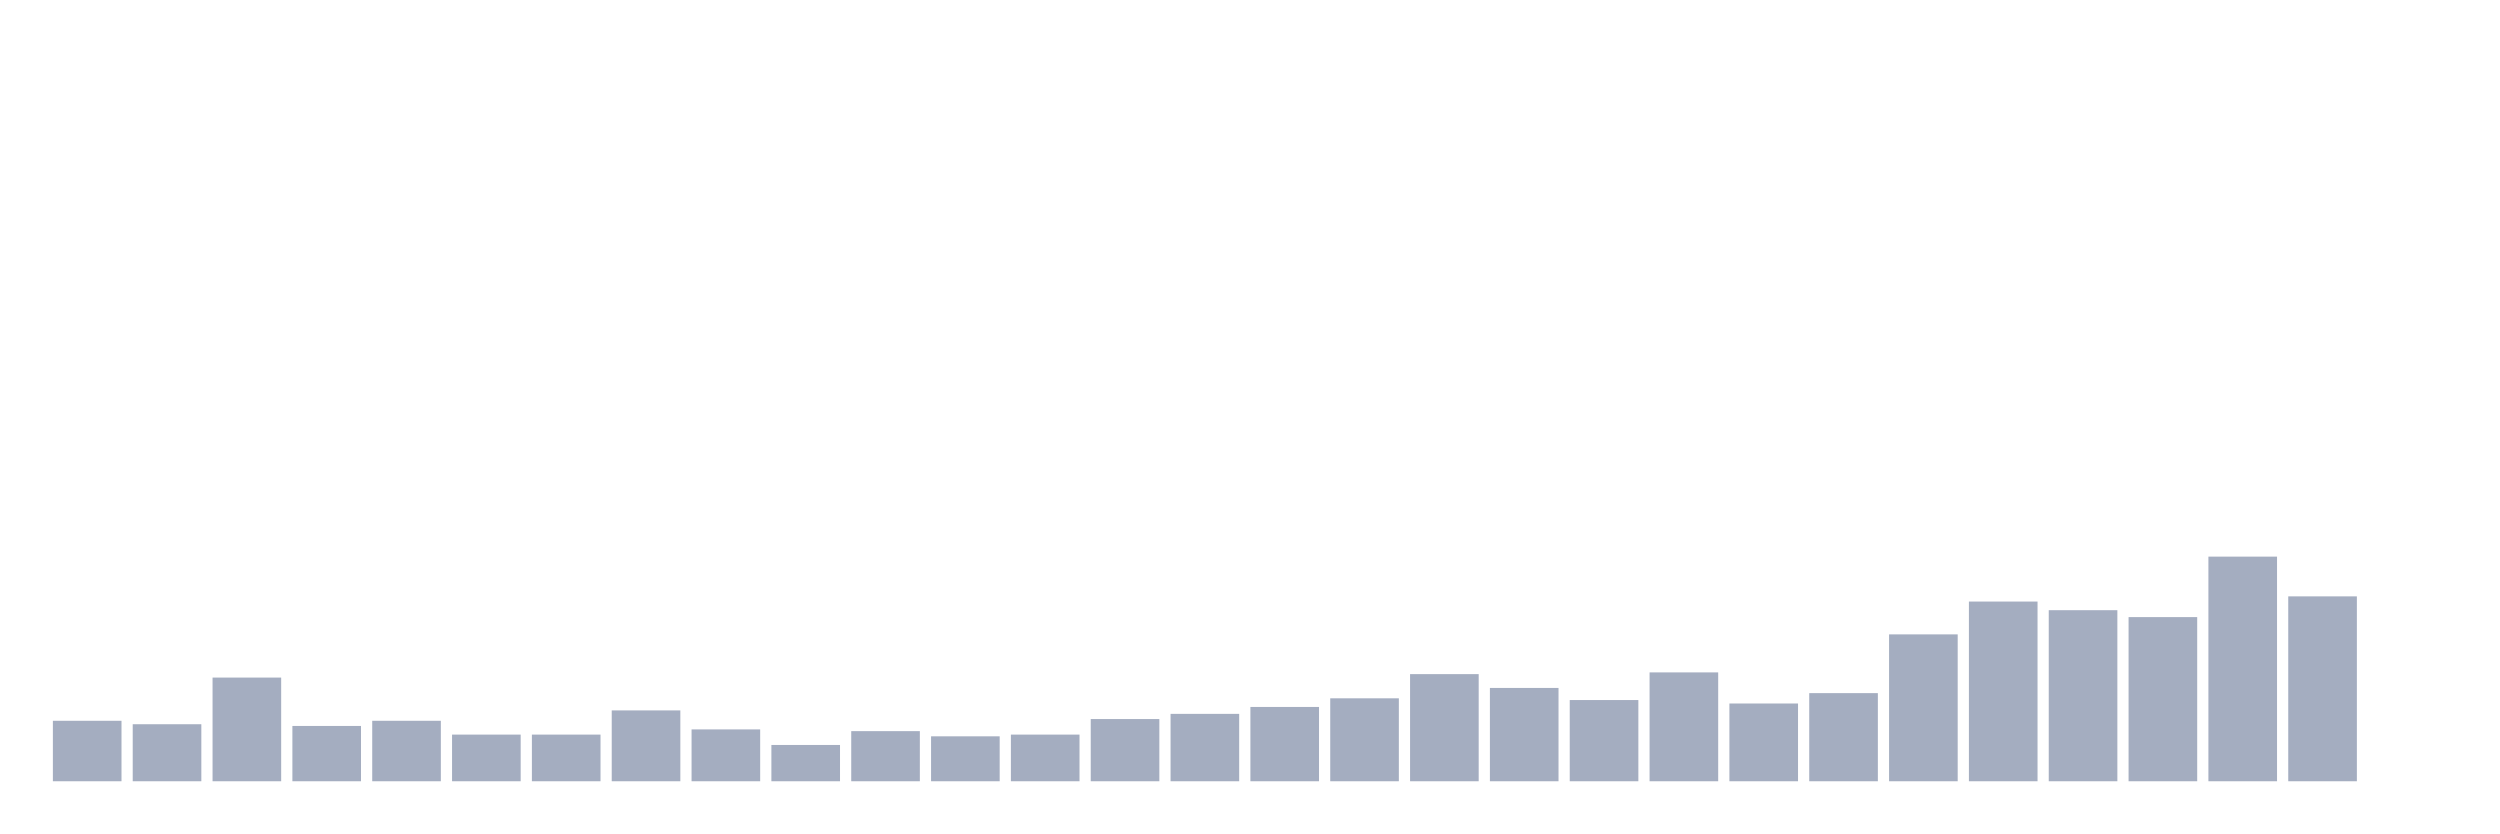
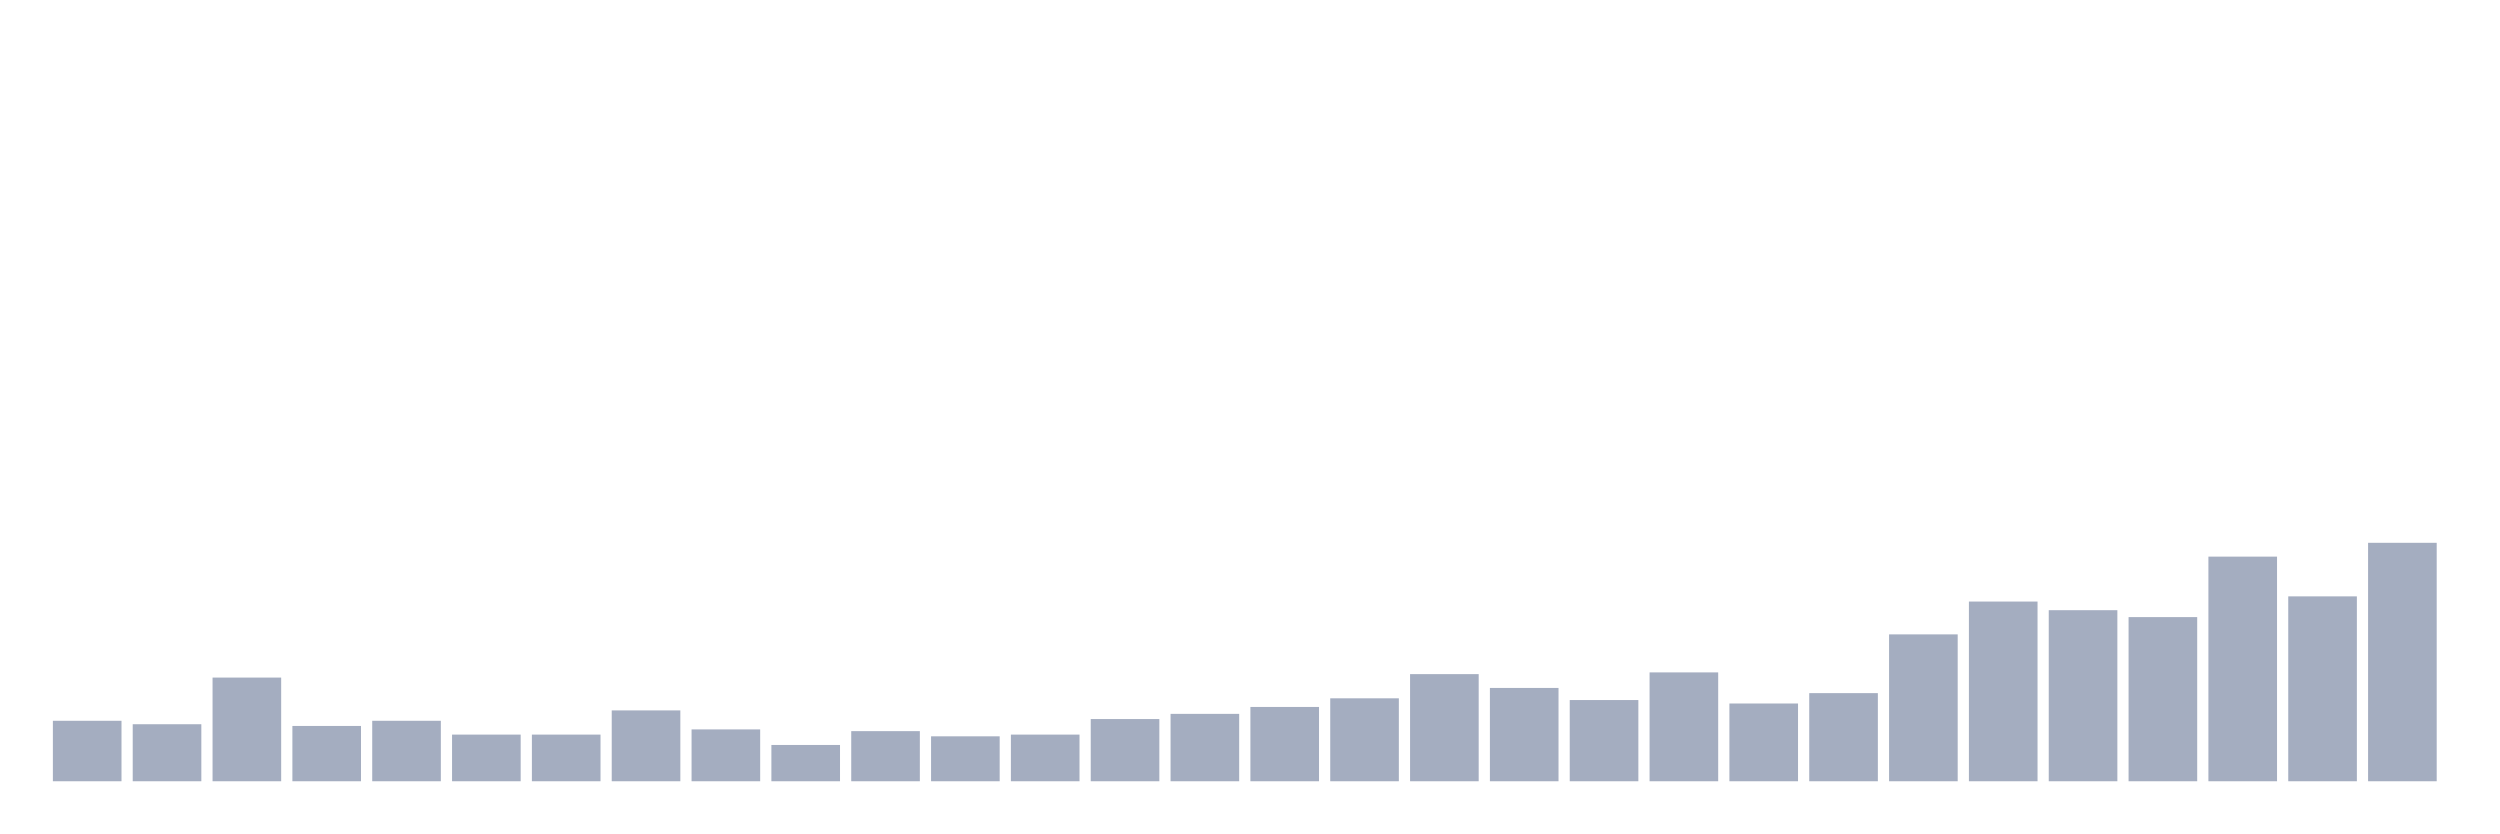
<svg xmlns="http://www.w3.org/2000/svg" viewBox="0 0 480 160">
  <g transform="translate(10,10)">
    <rect class="bar" x="0.153" width="13.175" y="128.389" height="11.611" fill="rgb(164,173,192)" />
    <rect class="bar" x="15.482" width="13.175" y="129.052" height="10.948" fill="rgb(164,173,192)" />
    <rect class="bar" x="30.81" width="13.175" y="120.095" height="19.905" fill="rgb(164,173,192)" />
    <rect class="bar" x="46.138" width="13.175" y="129.384" height="10.616" fill="rgb(164,173,192)" />
    <rect class="bar" x="61.466" width="13.175" y="128.389" height="11.611" fill="rgb(164,173,192)" />
    <rect class="bar" x="76.794" width="13.175" y="131.043" height="8.957" fill="rgb(164,173,192)" />
    <rect class="bar" x="92.123" width="13.175" y="131.043" height="8.957" fill="rgb(164,173,192)" />
    <rect class="bar" x="107.451" width="13.175" y="126.398" height="13.602" fill="rgb(164,173,192)" />
    <rect class="bar" x="122.779" width="13.175" y="130.047" height="9.953" fill="rgb(164,173,192)" />
    <rect class="bar" x="138.107" width="13.175" y="133.033" height="6.967" fill="rgb(164,173,192)" />
    <rect class="bar" x="153.436" width="13.175" y="130.379" height="9.621" fill="rgb(164,173,192)" />
    <rect class="bar" x="168.764" width="13.175" y="131.374" height="8.626" fill="rgb(164,173,192)" />
    <rect class="bar" x="184.092" width="13.175" y="131.043" height="8.957" fill="rgb(164,173,192)" />
    <rect class="bar" x="199.42" width="13.175" y="128.057" height="11.943" fill="rgb(164,173,192)" />
    <rect class="bar" x="214.748" width="13.175" y="127.062" height="12.938" fill="rgb(164,173,192)" />
    <rect class="bar" x="230.077" width="13.175" y="125.735" height="14.265" fill="rgb(164,173,192)" />
    <rect class="bar" x="245.405" width="13.175" y="124.076" height="15.924" fill="rgb(164,173,192)" />
    <rect class="bar" x="260.733" width="13.175" y="119.431" height="20.569" fill="rgb(164,173,192)" />
    <rect class="bar" x="276.061" width="13.175" y="122.085" height="17.915" fill="rgb(164,173,192)" />
    <rect class="bar" x="291.39" width="13.175" y="124.408" height="15.592" fill="rgb(164,173,192)" />
    <rect class="bar" x="306.718" width="13.175" y="119.1" height="20.9" fill="rgb(164,173,192)" />
    <rect class="bar" x="322.046" width="13.175" y="125.071" height="14.929" fill="rgb(164,173,192)" />
    <rect class="bar" x="337.374" width="13.175" y="123.081" height="16.919" fill="rgb(164,173,192)" />
    <rect class="bar" x="352.702" width="13.175" y="111.801" height="28.199" fill="rgb(164,173,192)" />
    <rect class="bar" x="368.031" width="13.175" y="105.498" height="34.502" fill="rgb(164,173,192)" />
    <rect class="bar" x="383.359" width="13.175" y="107.156" height="32.844" fill="rgb(164,173,192)" />
    <rect class="bar" x="398.687" width="13.175" y="108.483" height="31.517" fill="rgb(164,173,192)" />
    <rect class="bar" x="414.015" width="13.175" y="96.872" height="43.128" fill="rgb(164,173,192)" />
    <rect class="bar" x="429.344" width="13.175" y="104.502" height="35.498" fill="rgb(164,173,192)" />
-     <rect class="bar" x="444.672" width="13.175" y="140" height="0" fill="rgb(164,173,192)" />
+     <rect class="bar" x="444.672" width="13.175" y="94.218" height="45.782" fill="rgb(164,173,192)" />
  </g>
</svg>
